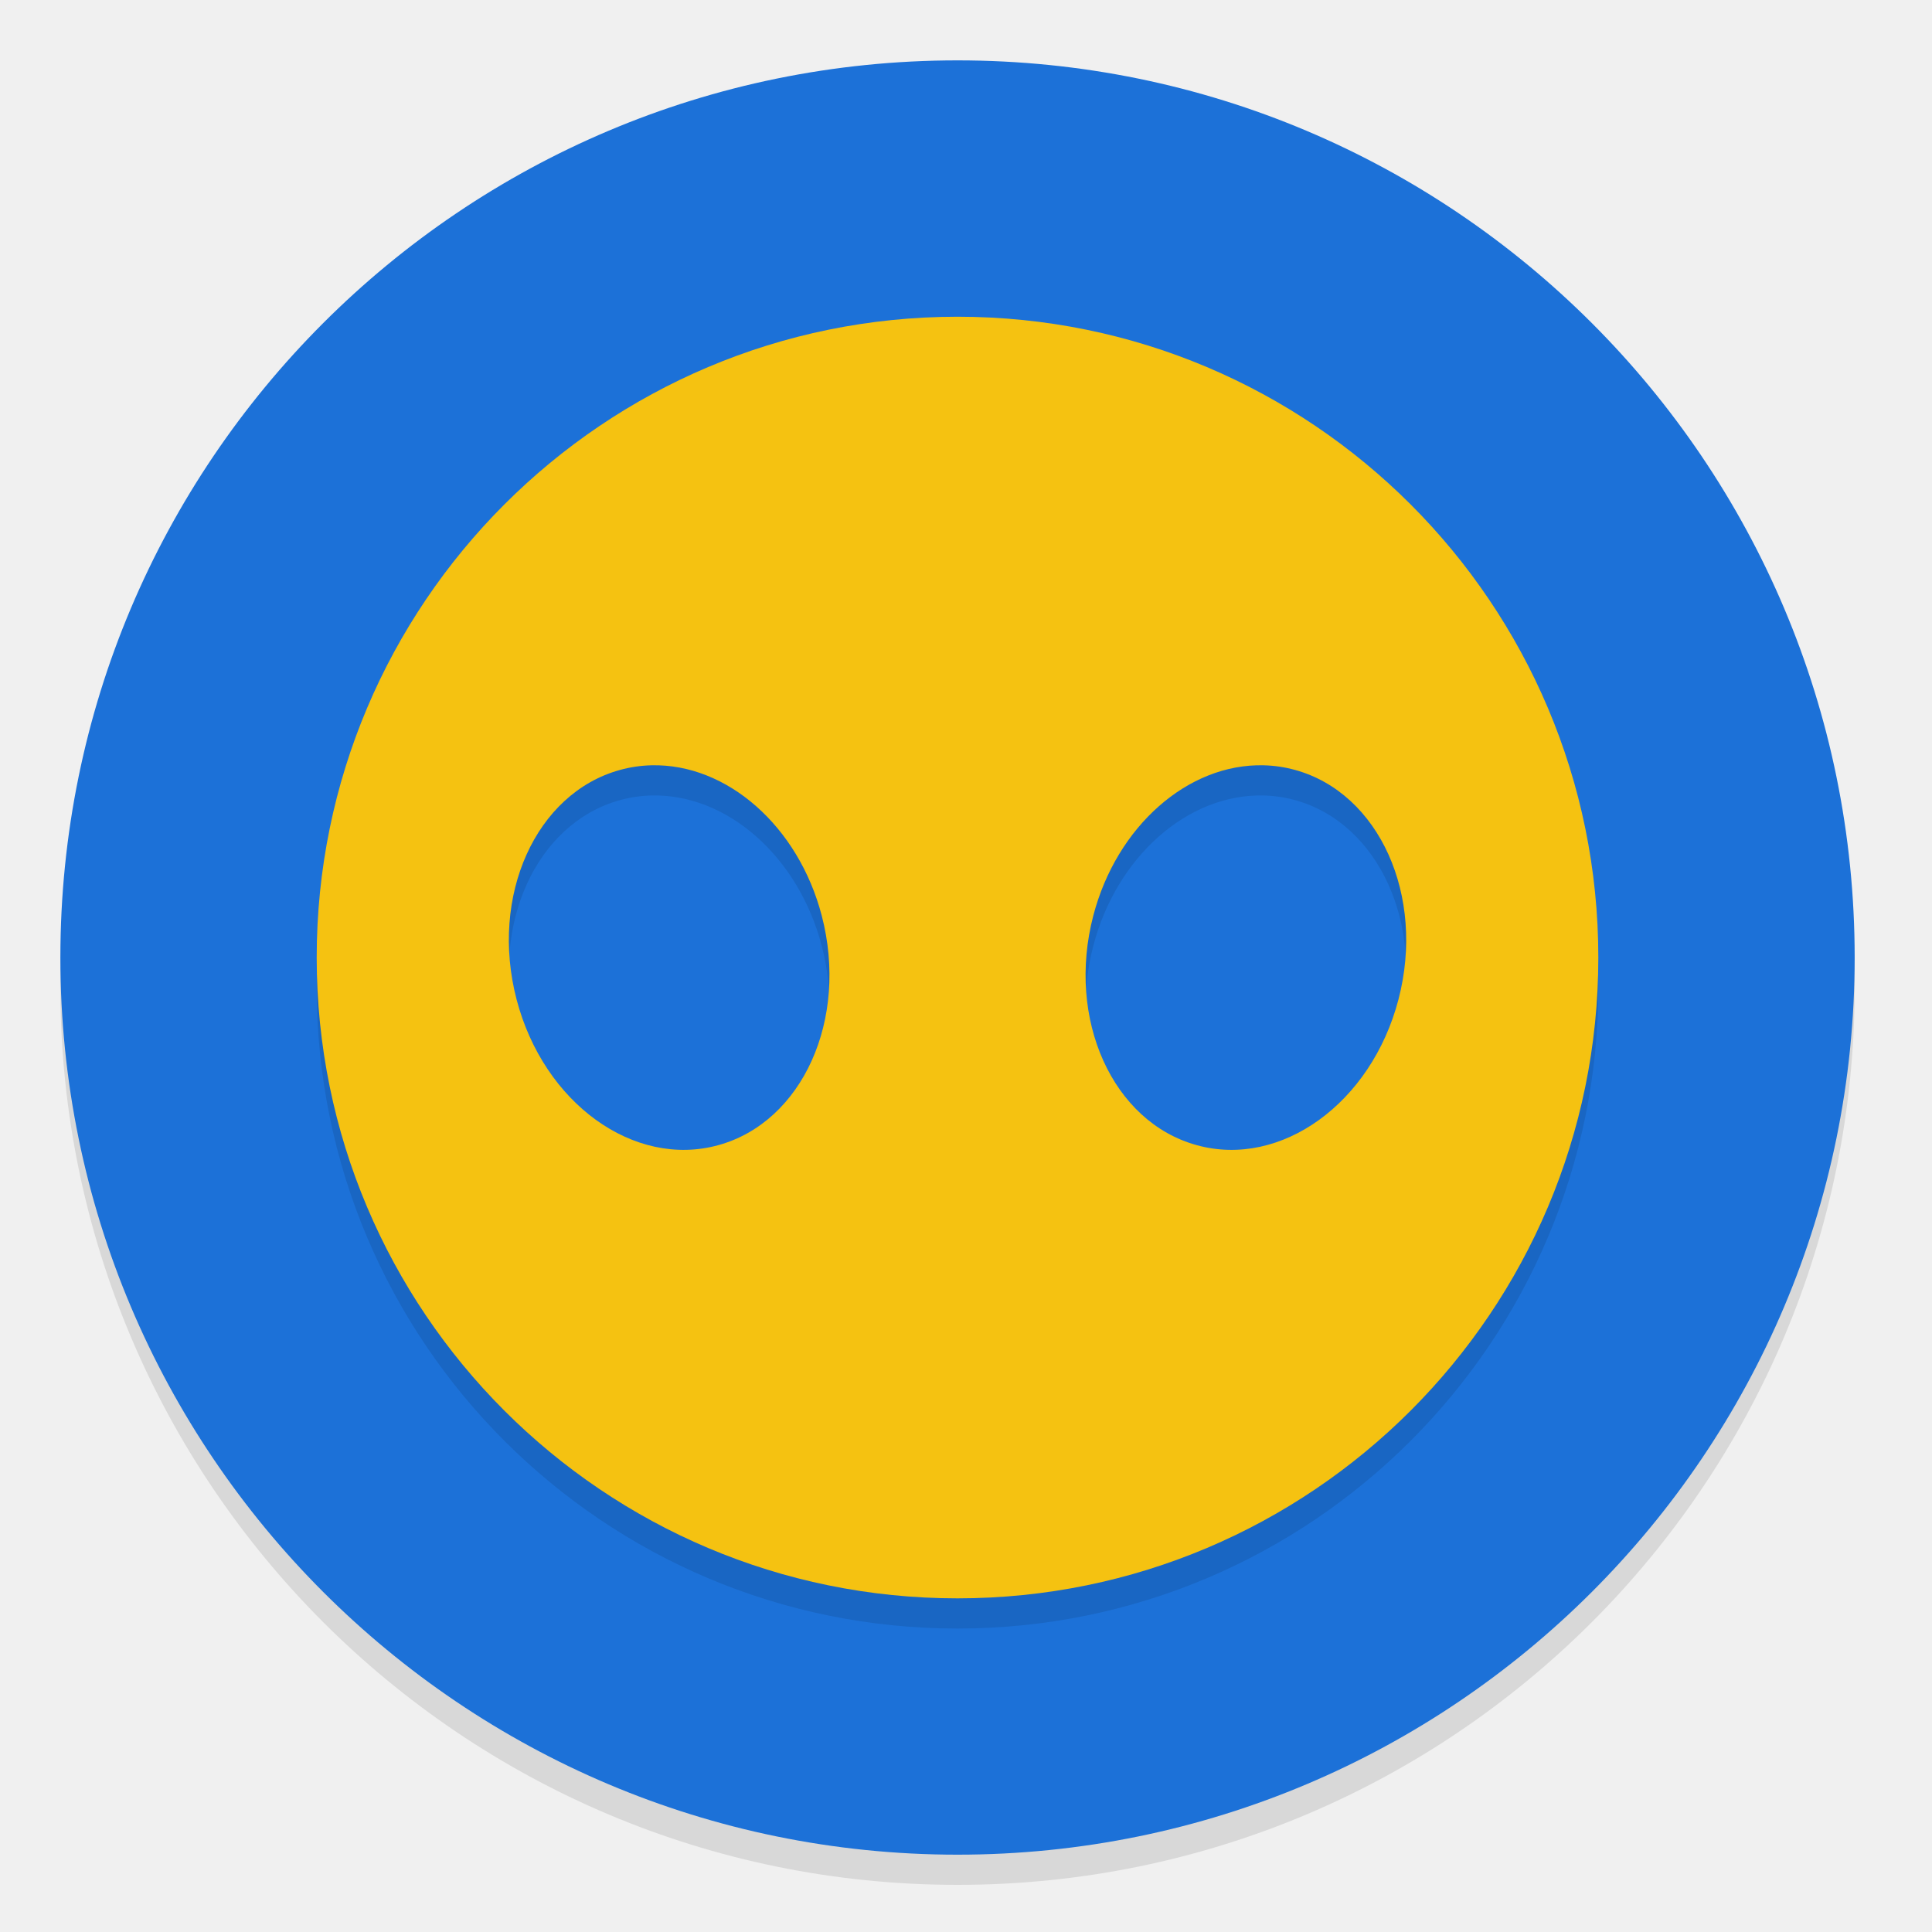
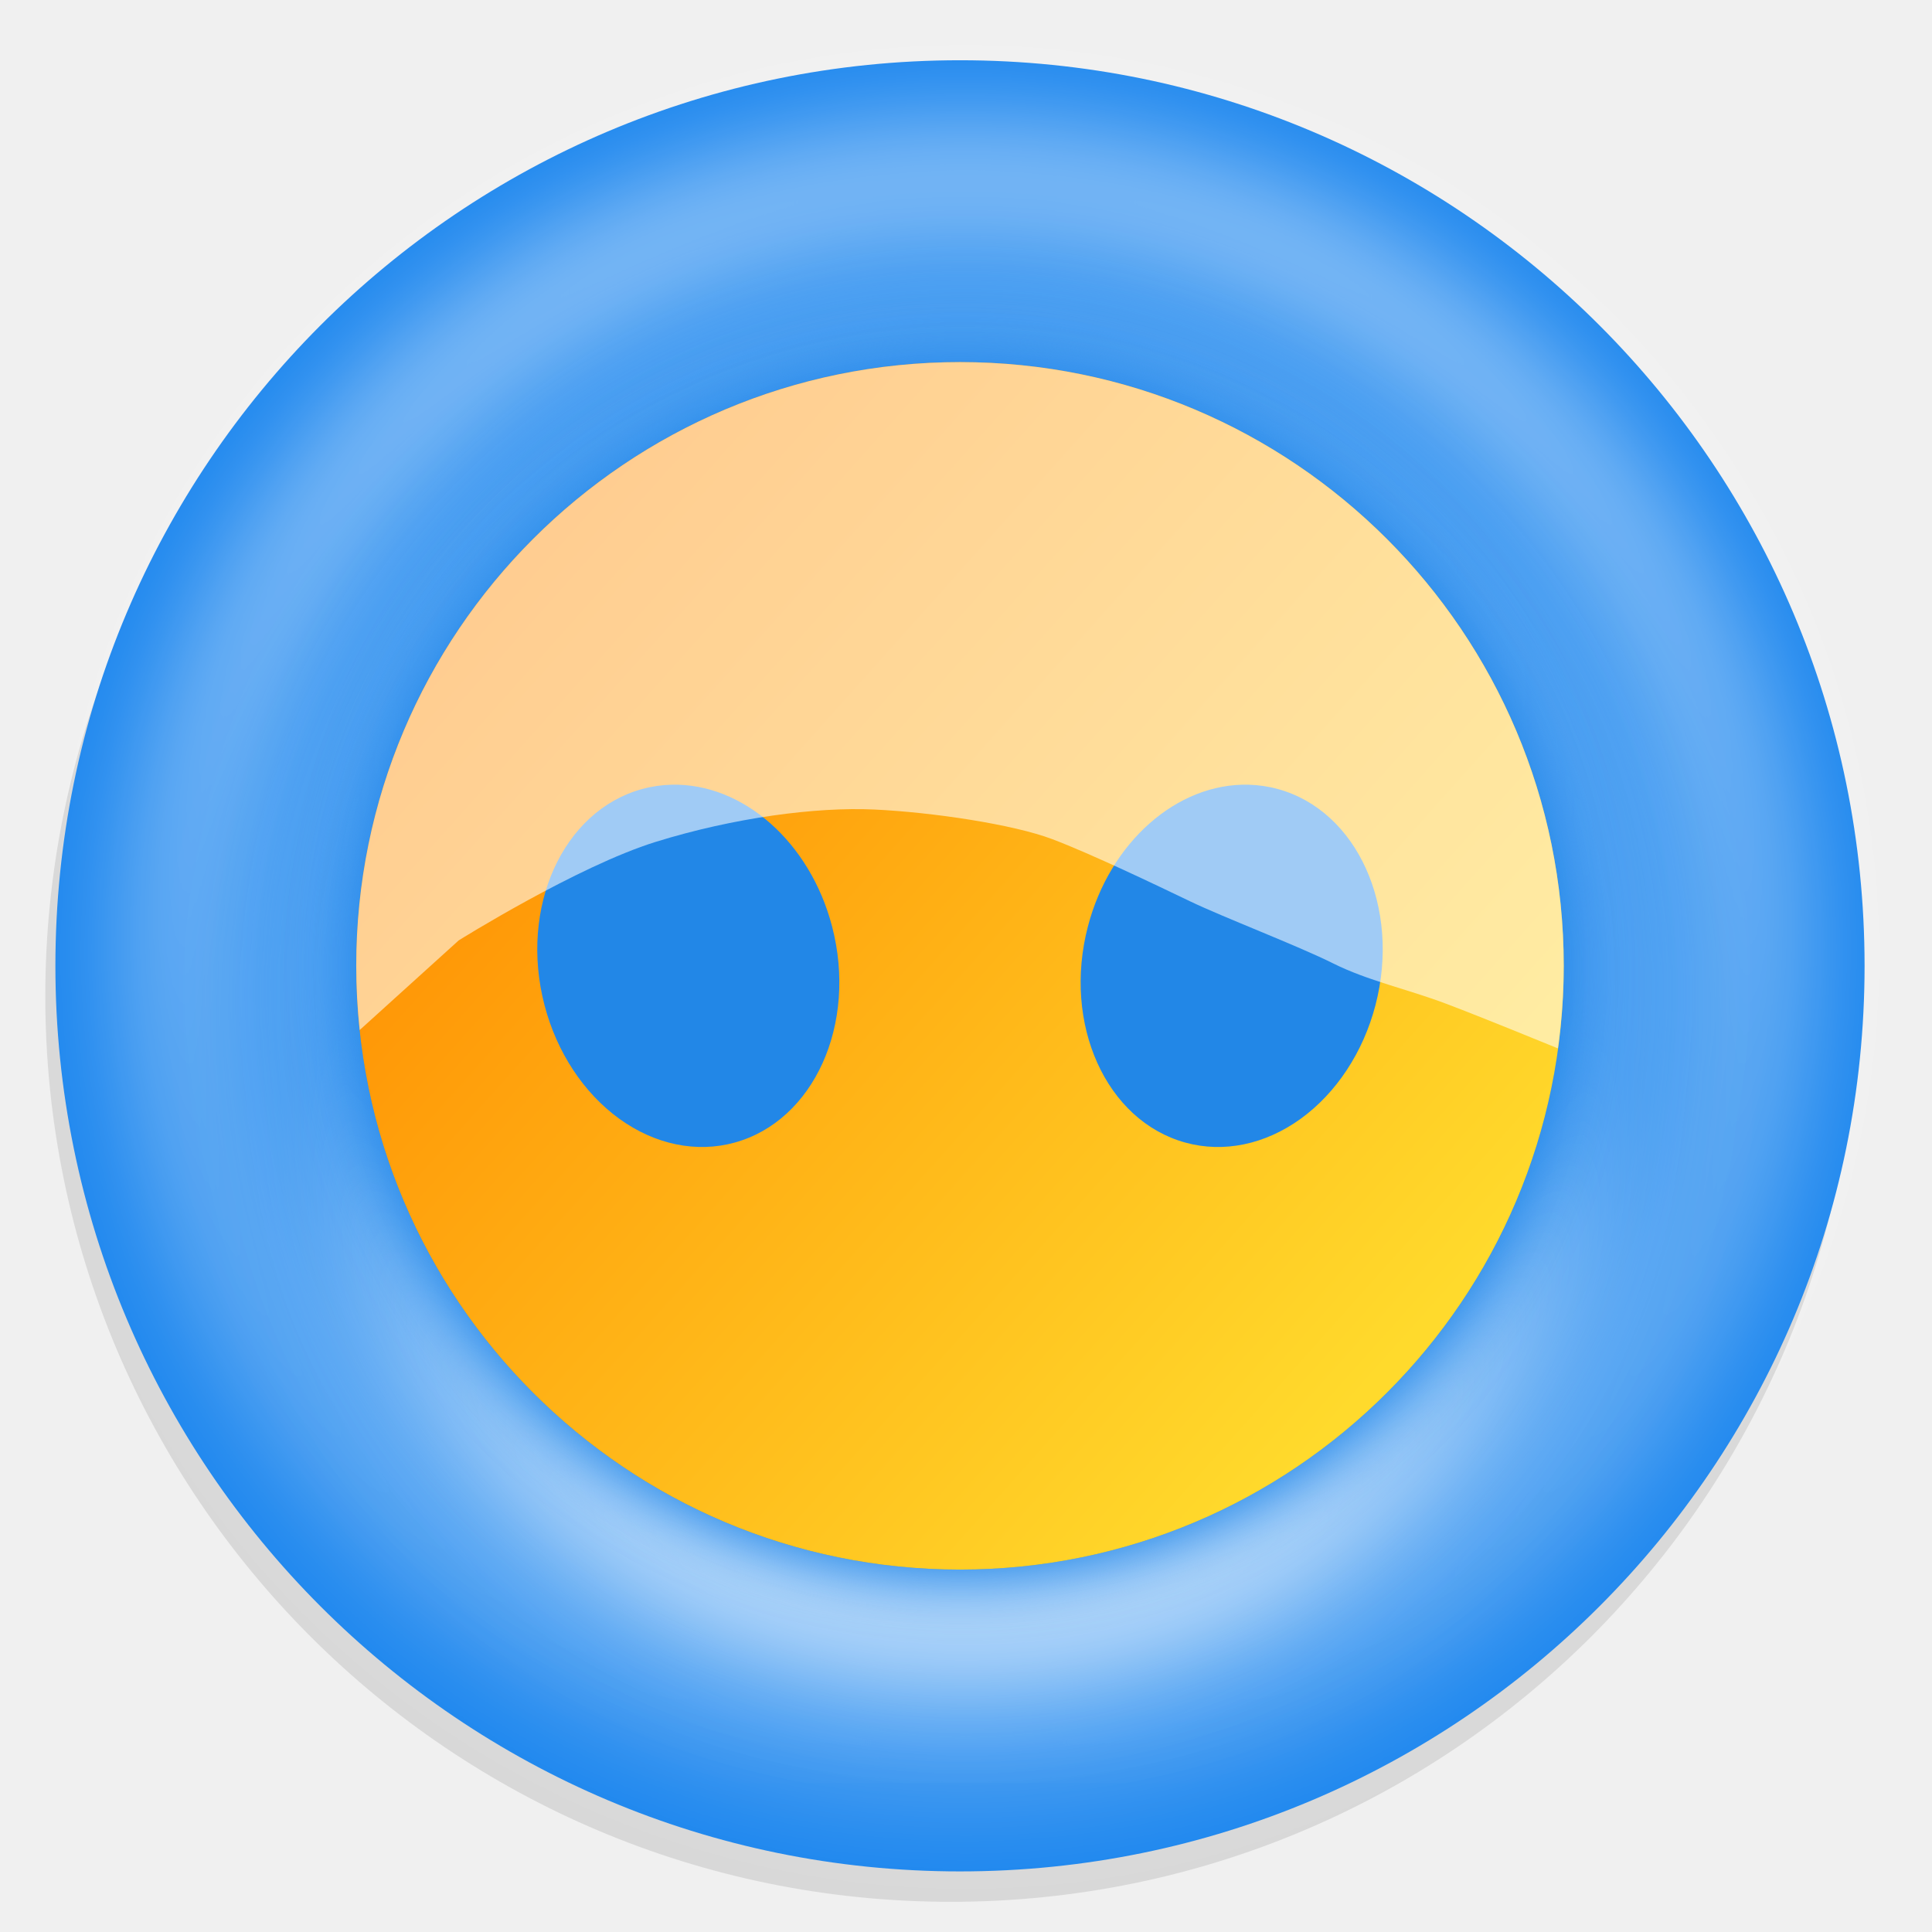
- <svg xmlns="http://www.w3.org/2000/svg" width="128" height="128" version="1" id="svg12">
-   <defs id="defs16" />
-   <rect id="rect828" ry="59.439" rx="59.439" y="6" x="4" height="118.877" width="118.877" style="opacity:0.1;fill:#000000;fill-opacity:1;stroke-width:2.123" />
-   <rect style="fill:#1c71d8;stroke-width:2.123;fill-opacity:1" width="118.877" height="118.877" x="4" y="4" rx="59.439" ry="59.439" id="rect4" />
-   <path id="path830" d="M 63.438,22.984 A 42.456,42.456 0 0 0 20.982,65.44 42.456,42.456 0 0 0 63.438,107.895 42.456,42.456 0 0 0 105.893,65.44 42.456,42.456 0 0 0 63.438,22.984 Z M 43.157,52.703 a 12.85,10.475 76.77 0 1 11.285,9.96 12.85,10.475 76.77 0 1 -6.857,15.208 12.85,10.475 76.77 0 1 -13.36,-9.654 12.85,10.475 76.77 0 1 6.856,-15.208 12.85,10.475 76.77 0 1 2.076,-0.306 z m 40.562,0 a 10.475,12.85 13.23 0 1 2.076,0.306 10.475,12.85 13.23 0 1 6.857,15.208 10.475,12.85 13.23 0 1 -13.361,9.654 10.475,12.85 13.23 0 1 -6.857,-15.208 10.475,12.85 13.23 0 1 11.285,-9.96 z" style="opacity:0.1;fill:#000000;fill-opacity:1;stroke-width:2.123" />
-   <path style="fill:#f5c211;stroke-width:2.123;fill-opacity:1" d="M 63.438,20.984 A 42.456,42.456 0 0 0 20.982,63.44 42.456,42.456 0 0 0 63.438,105.895 42.456,42.456 0 0 0 105.893,63.44 42.456,42.456 0 0 0 63.438,20.984 Z M 43.157,50.703 a 12.85,10.475 76.77 0 1 11.285,9.96 12.85,10.475 76.77 0 1 -6.857,15.208 12.85,10.475 76.77 0 1 -13.36,-9.654 12.85,10.475 76.77 0 1 6.856,-15.208 12.85,10.475 76.77 0 1 2.076,-0.306 z m 40.562,0 a 10.475,12.85 13.23 0 1 2.076,0.306 10.475,12.85 13.23 0 1 6.857,15.208 10.475,12.85 13.23 0 1 -13.361,9.654 10.475,12.85 13.23 0 1 -6.857,-15.208 10.475,12.85 13.23 0 1 11.285,-9.96 z" id="path8" />
+ <svg xmlns="http://www.w3.org/2000/svg" xmlns:xlink="http://www.w3.org/1999/xlink" width="128" height="128" version="1.0" id="svg75">
+   <defs id="defs24">
+     <linearGradient id="linearGradient1488">
+       <stop style="stop-color:#ff8b00;stop-opacity:1" offset="0" id="stop1484" />
+       <stop style="stop-color:#ffda2c;stop-opacity:1" offset="1" id="stop1486" />
+     </linearGradient>
+     <linearGradient id="a">
+       <stop offset="0" stop-color="#68676b" id="stop2" />
+       <stop offset=".8" stop-color="#424048" id="stop4" />
+       <stop offset="1" stop-color="#241f31" id="stop6" />
+     </linearGradient>
+     <radialGradient xlink:href="#a" id="d" gradientUnits="userSpaceOnUse" gradientTransform="matrix(1.34416 .0006 -.00062 1.38763 -121.22 -718.103)" cx="279.422" cy="446.483" fx="279.422" fy="446.483" r="224" />
+     <linearGradient xlink:href="#b" id="e" gradientUnits="userSpaceOnUse" gradientTransform="matrix(1.0015 0 0 .99993 72.09 56.015)" x1="43.844" y1="234" x2="-60" y2="234" />
+     <linearGradient id="b">
+       <stop offset="0" stop-color="#d5d3cf" id="stop11" />
+       <stop offset=".038" stop-color="#e3e2df" id="stop13" />
+       <stop offset=".077" stop-color="#c0bfbc" id="stop15" />
+       <stop offset=".923" stop-color="#c0bfbc" id="stop17" />
+       <stop offset=".962" stop-color="#e3e2df" id="stop19" />
+       <stop offset="1" stop-color="#d5d3cf" id="stop21" />
+     </linearGradient>
+     <linearGradient xlink:href="#linearGradient882" id="linearGradient892-3" x1="-80" y1="-274.09" x2="-80" y2="-244" gradientUnits="userSpaceOnUse" />
+     <linearGradient id="linearGradient882">
+       <stop style="stop-color:#ffffff;stop-opacity:1;" offset="0" id="stop878" />
+       <stop style="stop-color:#ffffff;stop-opacity:0.28" offset="1" id="stop880" />
+     </linearGradient>
+     <filter style="color-interpolation-filters:sRGB" id="filter1031-5" x="-0.12" width="1.24" y="-0.12" height="1.24">
+       <feGaussianBlur stdDeviation="4.2" id="feGaussianBlur1033-3" />
+     </filter>
+     <linearGradient xlink:href="#linearGradient882" id="linearGradient884" x1="64.016" y1="189.811" x2="64.016" y2="312.888" gradientUnits="userSpaceOnUse" gradientTransform="matrix(1.04,0,0,1.04,-3.013008,-8.474319)" />
+     <filter style="color-interpolation-filters:sRGB" id="filter1047" x="-0.096" width="1.192" y="-0.096" height="1.192">
+       <feGaussianBlur stdDeviation="4.16" id="feGaussianBlur1049" />
+     </filter>
+     <filter style="color-interpolation-filters:sRGB" id="filter1031" x="-0.12" width="1.24" y="-0.12" height="1.24">
+       <feGaussianBlur stdDeviation="4.2" id="feGaussianBlur1033" />
+     </filter>
+     <linearGradient xlink:href="#linearGradient882" id="linearGradient885" gradientUnits="userSpaceOnUse" x1="-80" y1="-274.09" x2="-80" y2="-244" />
+     <linearGradient xlink:href="#linearGradient1488" id="linearGradient1490" x1="33.076" y1="210.425" x2="91.624" y2="262.805" gradientUnits="userSpaceOnUse" />
+     <filter style="color-interpolation-filters:sRGB" id="filter873" x="-0.06" width="1.12" y="-0.06" height="1.12">
+       <feGaussianBlur stdDeviation="2" id="feGaussianBlur875" />
+     </filter>
+   </defs>
+   <g transform="translate(0 -172)" id="g73">
+     <rect id="rect828" ry="60" rx="60" y="178" x="3" height="120" width="120" style="opacity:0.1;fill:#000000;fill-opacity:1;stroke-width:2.123" />
+     <path style="display:inline;opacity:1;fill:#1c86ee;fill-opacity:1;stroke:none;stroke-width:2.437;stroke-linecap:square;stroke-linejoin:round;stroke-miterlimit:4;stroke-dasharray:none;stroke-opacity:1;enable-background:new" d="M 63.602 3.992 A 59.932 59.997 0 0 0 3.67 63.988 A 59.932 59.997 0 0 0 63.602 123.986 A 59.932 59.997 0 0 0 123.533 63.988 A 59.932 59.997 0 0 0 63.602 3.992 z M 63.984 30.016 A 33.812 34 0 0 1 97.795 64.016 A 33.812 34 0 0 1 63.984 98.016 A 33.812 34 0 0 1 30.172 64.016 A 33.812 34 0 0 1 63.984 30.016 z " transform="translate(0,172)" id="path878" />
+     <path style="color:#000000;font-style:normal;font-variant:normal;font-weight:normal;font-stretch:normal;font-size:medium;line-height:normal;font-family:sans-serif;font-variant-ligatures:normal;font-variant-position:normal;font-variant-caps:normal;font-variant-numeric:normal;font-variant-alternates:normal;font-feature-settings:normal;text-indent:0;text-align:start;text-decoration:none;text-decoration-line:none;text-decoration-style:solid;text-decoration-color:#000000;letter-spacing:normal;word-spacing:normal;text-transform:none;writing-mode:lr-tb;direction:ltr;text-orientation:mixed;dominant-baseline:auto;baseline-shift:baseline;text-anchor:start;white-space:normal;shape-padding:0;clip-rule:nonzero;display:inline;overflow:visible;visibility:visible;opacity:1;isolation:auto;mix-blend-mode:normal;color-interpolation:sRGB;color-interpolation-filters:linearRGB;solid-color:#000000;solid-opacity:1;vector-effect:none;fill:url(#linearGradient885);fill-opacity:1;fill-rule:nonzero;stroke:none;stroke-width:4;stroke-linecap:butt;stroke-linejoin:miter;stroke-miterlimit:4;stroke-dasharray:none;stroke-dashoffset:0;stroke-opacity:1;marker:none;paint-order:normal;filter:url(#filter1031);color-rendering:auto;image-rendering:auto;shape-rendering:auto;text-rendering:auto;enable-background:new" d="m -64.42,-279.086 c -24.277,0 -44,19.723 -44,44 0,24.277 19.723,44 44,44 24.277,0 44,-19.723 44,-44 0,-24.277 -19.723,-44 -44,-44 z m 0,4 c 22.115,0 40,17.885 40,40 0,22.115 -17.885,40 -40,40 -22.115,0 -40,-17.885 -40,-40 0,-22.115 17.885,-40 40,-40 z" id="path866" transform="rotate(180,-0.1663818,0.9931194)" />
+     <circle id="circle864" style="display:inline;opacity:1;vector-effect:none;fill:none;fill-opacity:1;stroke:url(#linearGradient884);stroke-width:4;stroke-linecap:butt;stroke-linejoin:miter;stroke-miterlimit:4;stroke-dasharray:none;stroke-dashoffset:0;stroke-opacity:1;marker:none;marker-start:none;marker-mid:none;marker-end:none;paint-order:normal;filter:url(#filter1047);enable-background:new" cx="63.984" cy="236.016" r="52" />
+     <circle transform="rotate(180,-0.2181018,1.464579)" style="display:inline;opacity:1;vector-effect:none;fill:none;fill-opacity:1;stroke:url(#linearGradient892-3);stroke-width:4;stroke-linecap:butt;stroke-linejoin:miter;stroke-miterlimit:4;stroke-dasharray:none;stroke-dashoffset:0;stroke-opacity:1;marker:none;marker-start:none;marker-mid:none;marker-end:none;paint-order:normal;filter:url(#filter1031-5);enable-background:new" id="path866-5" cx="-64.42" cy="-235.087" r="42" />
+     <path id="path879" d="m 63.602,195.989 c -22.091,0 -40,17.909 -40,40 4e-6,22.091 17.909,40 40,40 22.091,0 40,-17.909 40,-40 10e-6,-22.091 -17.909,-40 -40,-40 z" style="fill:#2287e7;fill-opacity:1;stroke-width:2.123" />
+     <path style="fill:#2287e7;fill-opacity:1;stroke-width:2.123;filter:url(#filter873)" d="m 63.602,195.989 c -22.091,0 -40,17.909 -40,40 4e-6,22.091 17.909,40 40,40 22.091,0 40,-17.909 40,-40 10e-6,-22.091 -17.909,-40 -40,-40 z" id="path851" />
+     <path style="fill:url(#linearGradient1490);fill-opacity:1;stroke-width:2.123" d="M 63.602,195.989 A 40,40 0 0 0 23.602,235.989 40,40 0 0 0 63.602,275.989 40,40 0 0 0 103.602,235.989 40,40 0 0 0 63.602,195.989 Z m -19.108,28 a 12.106,9.869 76.77 0 1 10.632,9.384 12.106,9.869 76.77 0 1 -6.46,14.328 12.106,9.869 76.77 0 1 -12.588,-9.096 12.106,9.869 76.77 0 1 6.46,-14.328 12.106,9.869 76.77 0 1 1.956,-0.288 z m 38.216,0 a 9.869,12.106 13.23 0 1 1.956,0.288 9.869,12.106 13.23 0 1 6.46,14.328 9.869,12.106 13.23 0 1 -12.588,9.096 9.869,12.106 13.23 0 1 -6.46,-14.328 9.869,12.106 13.23 0 1 10.632,-9.384 z" id="path8-3" />
+     <path style="fill:#ffffff;fill-opacity:1;stroke-width:2.123;opacity:0.569" d="M 63.602 23.99 C 41.51 23.99 23.602 41.899 23.602 63.99 C 23.602 65.428 23.682 66.844 23.83 68.242 L 30.391 62.303 C 30.391 62.303 38.257 57.386 43.441 55.777 C 48.626 54.168 54.078 53.454 57.922 53.633 C 61.765 53.812 67.129 54.614 69.721 55.598 C 72.313 56.581 76.603 58.638 78.838 59.711 C 81.073 60.784 85.989 62.66 88.312 63.822 C 90.636 64.984 93.227 65.523 95.82 66.504 C 98.139 67.381 102.27 69.071 103.219 69.459 C 103.464 67.669 103.602 65.847 103.602 63.99 C 103.602 41.899 85.693 23.99 63.602 23.99 z " transform="translate(0,172)" id="path1492" />
+   </g>
</svg>
